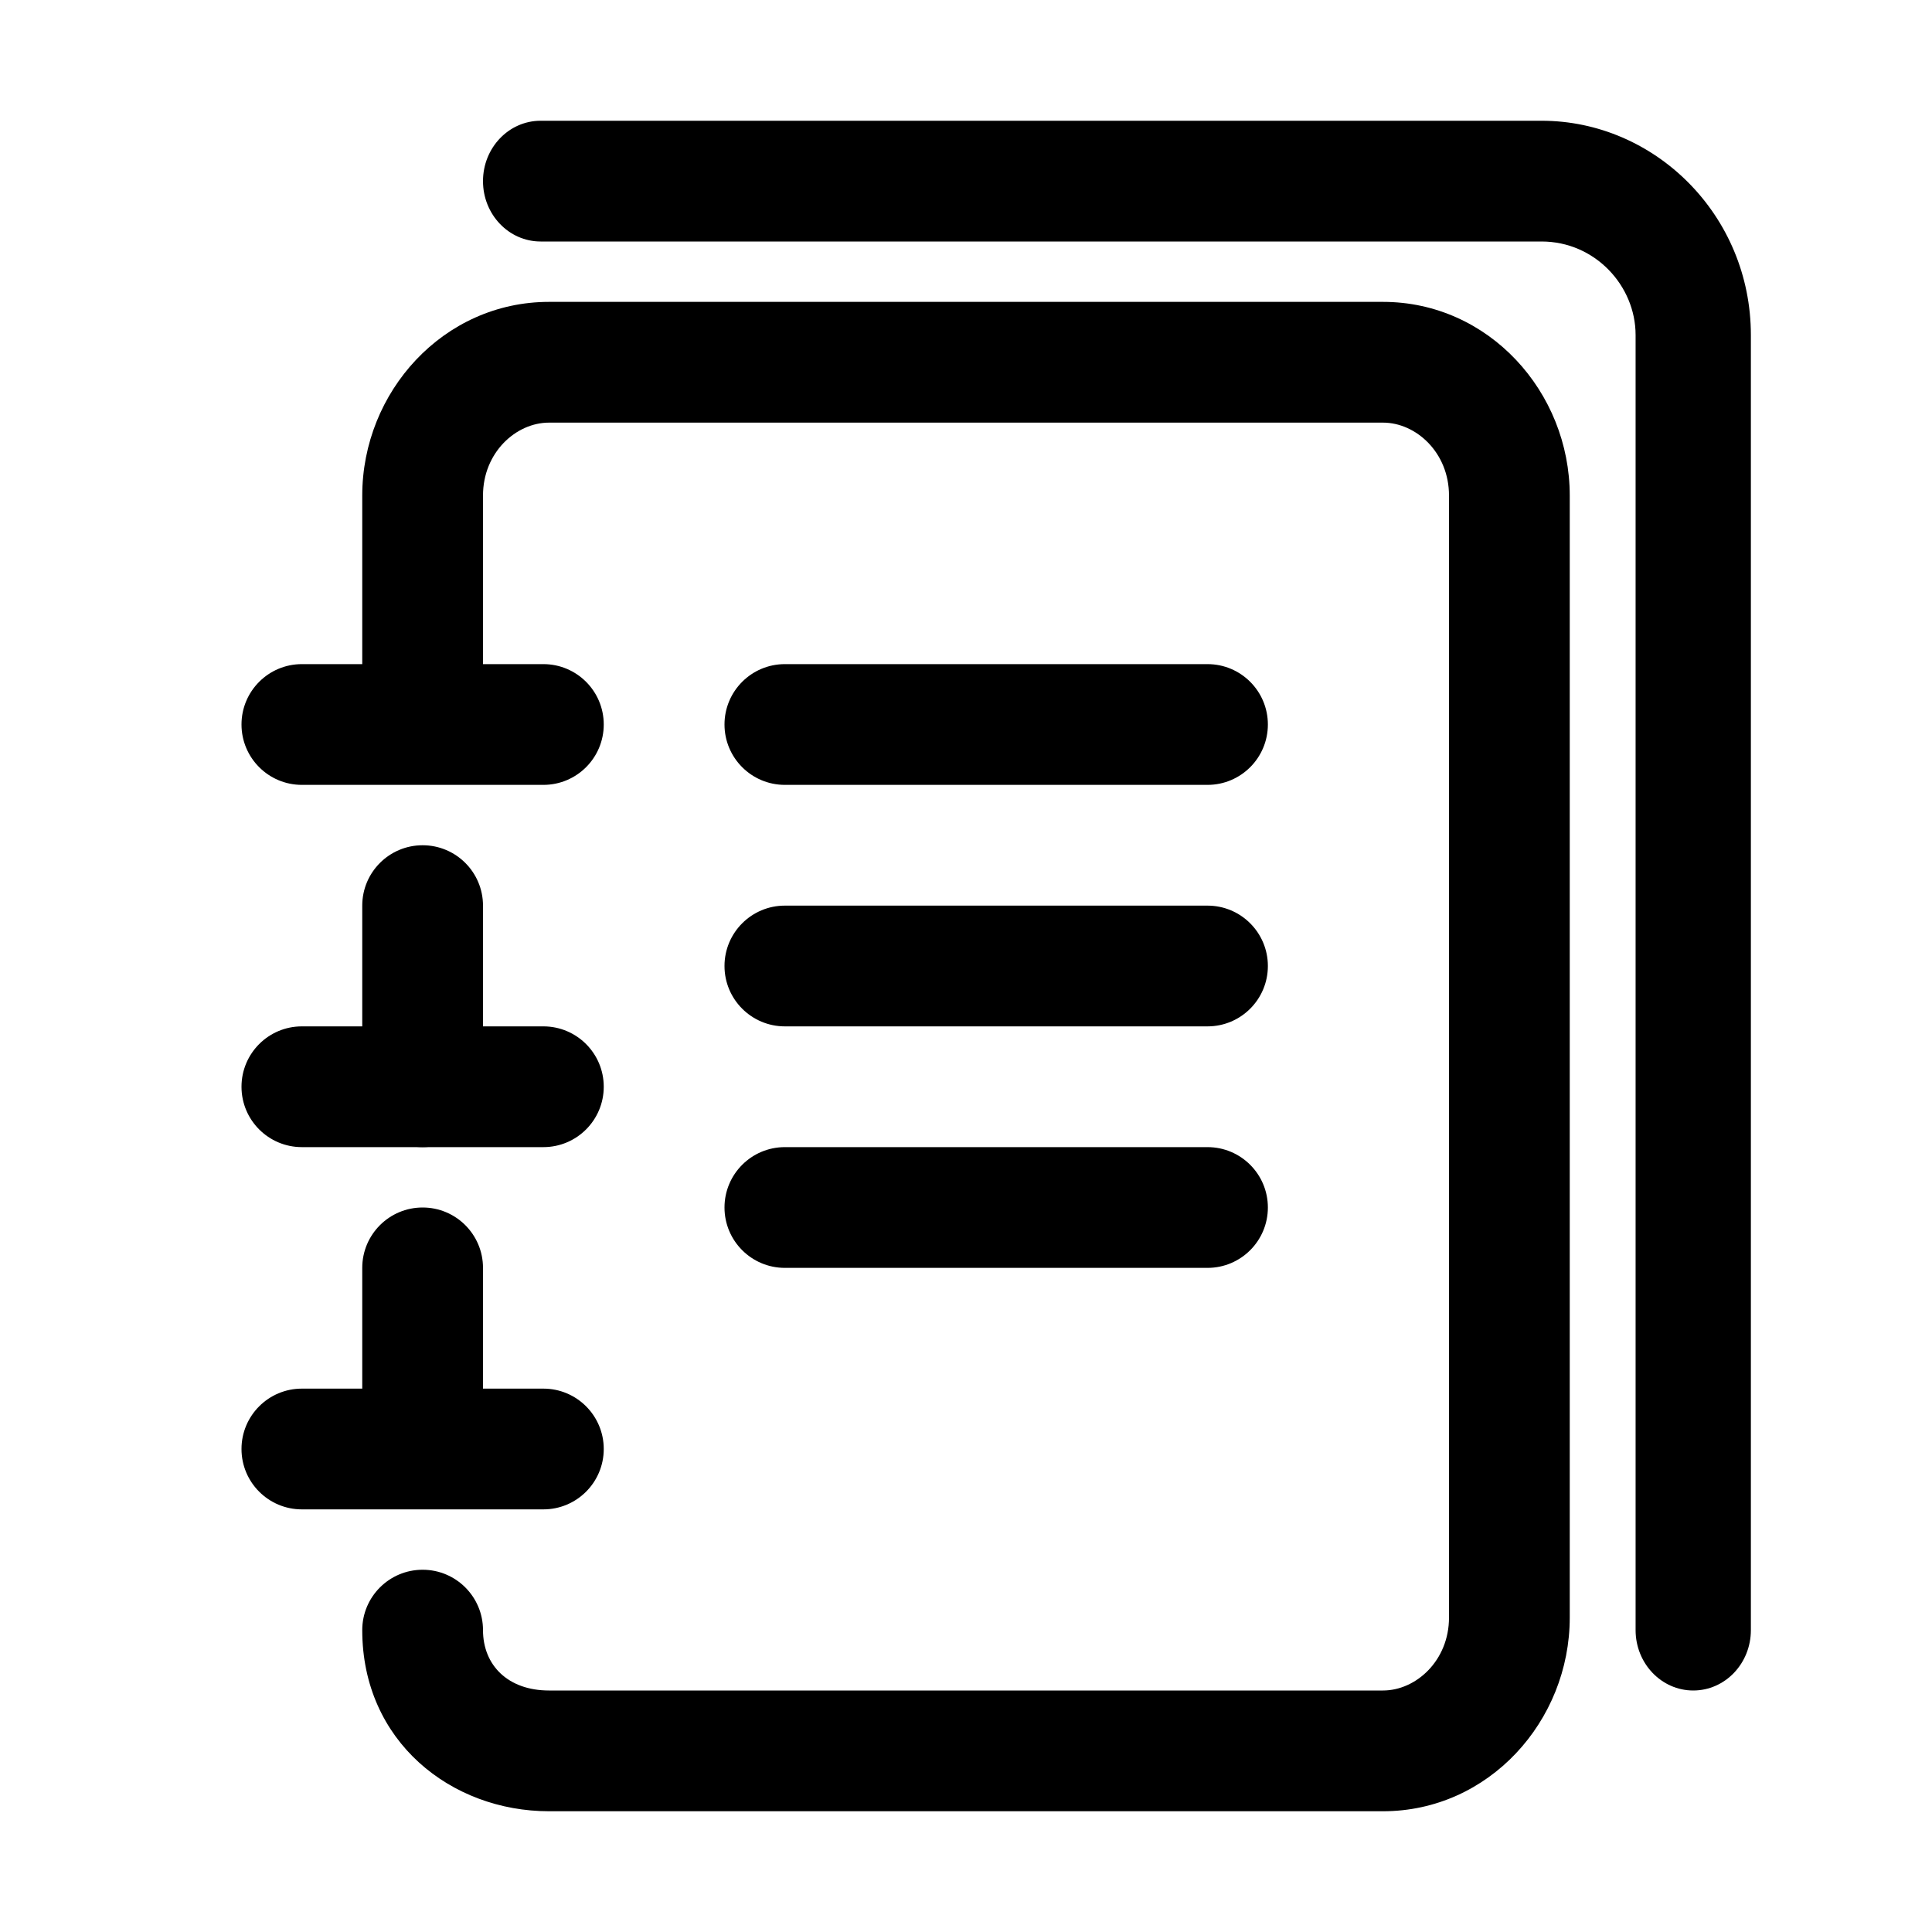
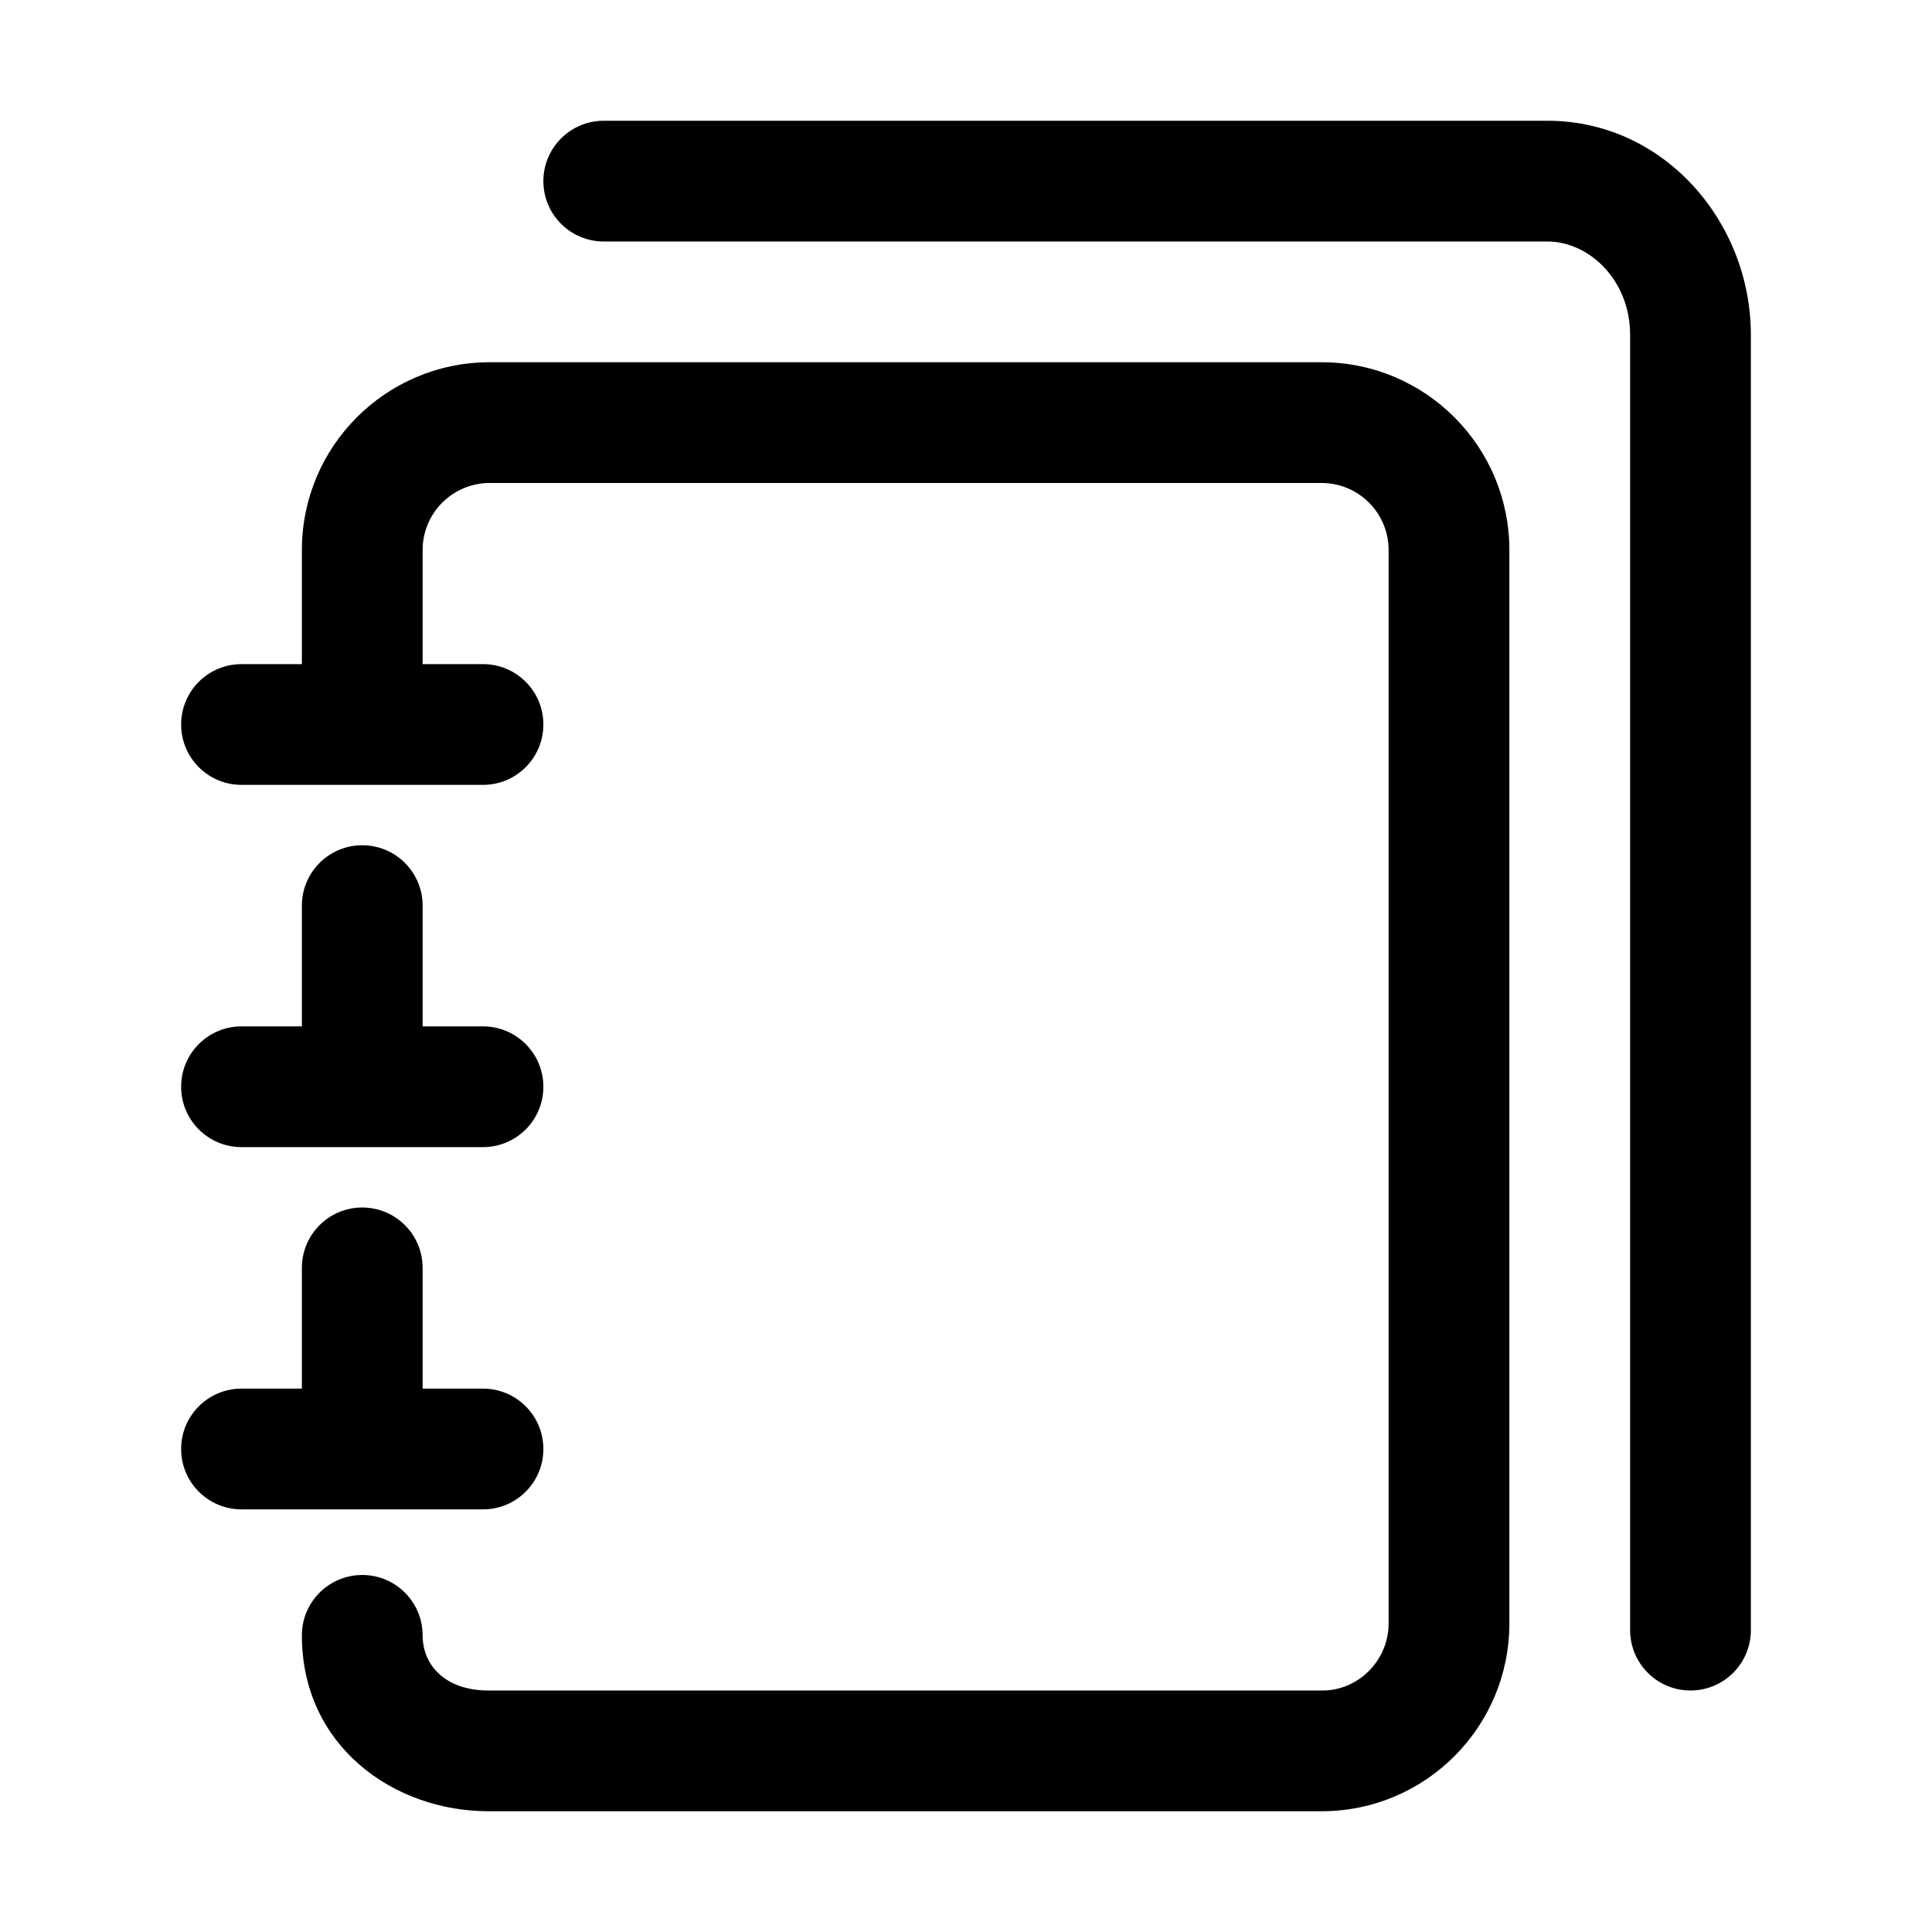
<svg xmlns="http://www.w3.org/2000/svg" width="24" height="24" fill="currentColor" viewBox="0 0 24 24">
-   <path fill-rule="evenodd" d="M3 9a.75.75 0 0 1 .75-.75h3a.75.75 0 1 1 0 1.5h-3A.75.75 0 0 1 3 9Zm0 4.5a.75.75 0 0 1 .75-.75h3a.75.75 0 0 1 0 1.5h-3A.75.75 0 0 1 3 13.5Z" clip-rule="evenodd" />
-   <path fill-rule="evenodd" d="M5.25 10.5a.75.75 0 0 1 .75.75v2.25a.75.75 0 0 1-1.5 0v-2.25a.75.75 0 0 1 .75-.75ZM3 18a.75.75 0 0 1 .75-.75h3a.75.75 0 0 1 0 1.5h-3A.75.75 0 0 1 3 18Z" clip-rule="evenodd" />
-   <path fill-rule="evenodd" d="M5.25 15a.75.75 0 0 1 .75.75v1.904a.75.75 0 1 1-1.5 0V15.75a.75.75 0 0 1 .75-.75Z" clip-rule="evenodd" />
-   <path fill-rule="evenodd" d="M6.82 5.25c-.411 0-.82.372-.82.906V8.37a.75.75 0 1 1-1.5 0V6.156C4.5 4.87 5.506 3.75 6.82 3.75h10.36c1.314 0 2.32 1.12 2.32 2.406v13.938c0 1.286-1.006 2.406-2.32 2.406H6.82c-1.215 0-2.32-.867-2.32-2.25a.75.75 0 0 1 1.5 0c0 .436.31.75.82.75h10.36c.411 0 .82-.372.82-.906V6.156c0-.534-.409-.906-.82-.906H6.82Z" clip-rule="evenodd" />
-   <path fill-rule="evenodd" d="M6 2.25c0-.414.32-.75.716-.75H19.15c1.409 0 2.6 1.174 2.6 2.662V20.25c0 .414-.32.75-.716.75-.395 0-.716-.336-.716-.75V4.162c0-.614-.506-1.162-1.168-1.162H6.716C6.32 3 6 2.664 6 2.25Z" clip-rule="evenodd" />
-   <path fill-rule="evenodd" d="M9 9a.75.75 0 0 1 .75-.75H15a.75.75 0 0 1 0 1.5H9.75A.75.75 0 0 1 9 9Zm0 3a.75.75 0 0 1 .75-.75H15a.75.75 0 0 1 0 1.5H9.75A.75.75 0 0 1 9 12Zm0 3a.75.75 0 0 1 .75-.75H15a.75.75 0 0 1 0 1.5H9.75A.75.75 0 0 1 9 15Z" clip-rule="evenodd" />
+   <path fill-rule="evenodd" d="M7.5 1.5a.75.75 0 0 0 0 1.5h11.723c.512 0 1.027.473 1.027 1.162V20.25a.75.75 0 0 0 1.5 0V4.162c0-1.412-1.085-2.662-2.527-2.662H7.5ZM6.07 6a.833.833 0 0 0-.82.834V8.25H6a.75.75 0 1 1 0 1.5H3a.75.75 0 0 1 0-1.5h.75V6.834A2.333 2.333 0 0 1 6.07 4.5h10.36a2.333 2.333 0 0 1 2.32 2.334v13.332a2.333 2.333 0 0 1-2.32 2.334H6.07c-1.182 0-2.32-.811-2.32-2.185a.75.75 0 0 1 1.5 0c0 .368.277.685.82.685h10.36c.442 0 .82-.372.82-.834V6.834A.833.833 0 0 0 16.43 6H6.07Zm-3.82 7.5a.75.75 0 0 1 .75-.75h.75v-1.5a.75.75 0 0 1 1.5 0v1.5H6a.75.75 0 0 1 0 1.5H3a.75.75 0 0 1-.75-.75Zm0 4.5a.75.75 0 0 1 .75-.75h.75v-1.5a.75.75 0 0 1 1.5 0v1.5H6a.75.75 0 0 1 0 1.5H3a.75.75 0 0 1-.75-.75Z" clip-rule="evenodd" />
</svg>
